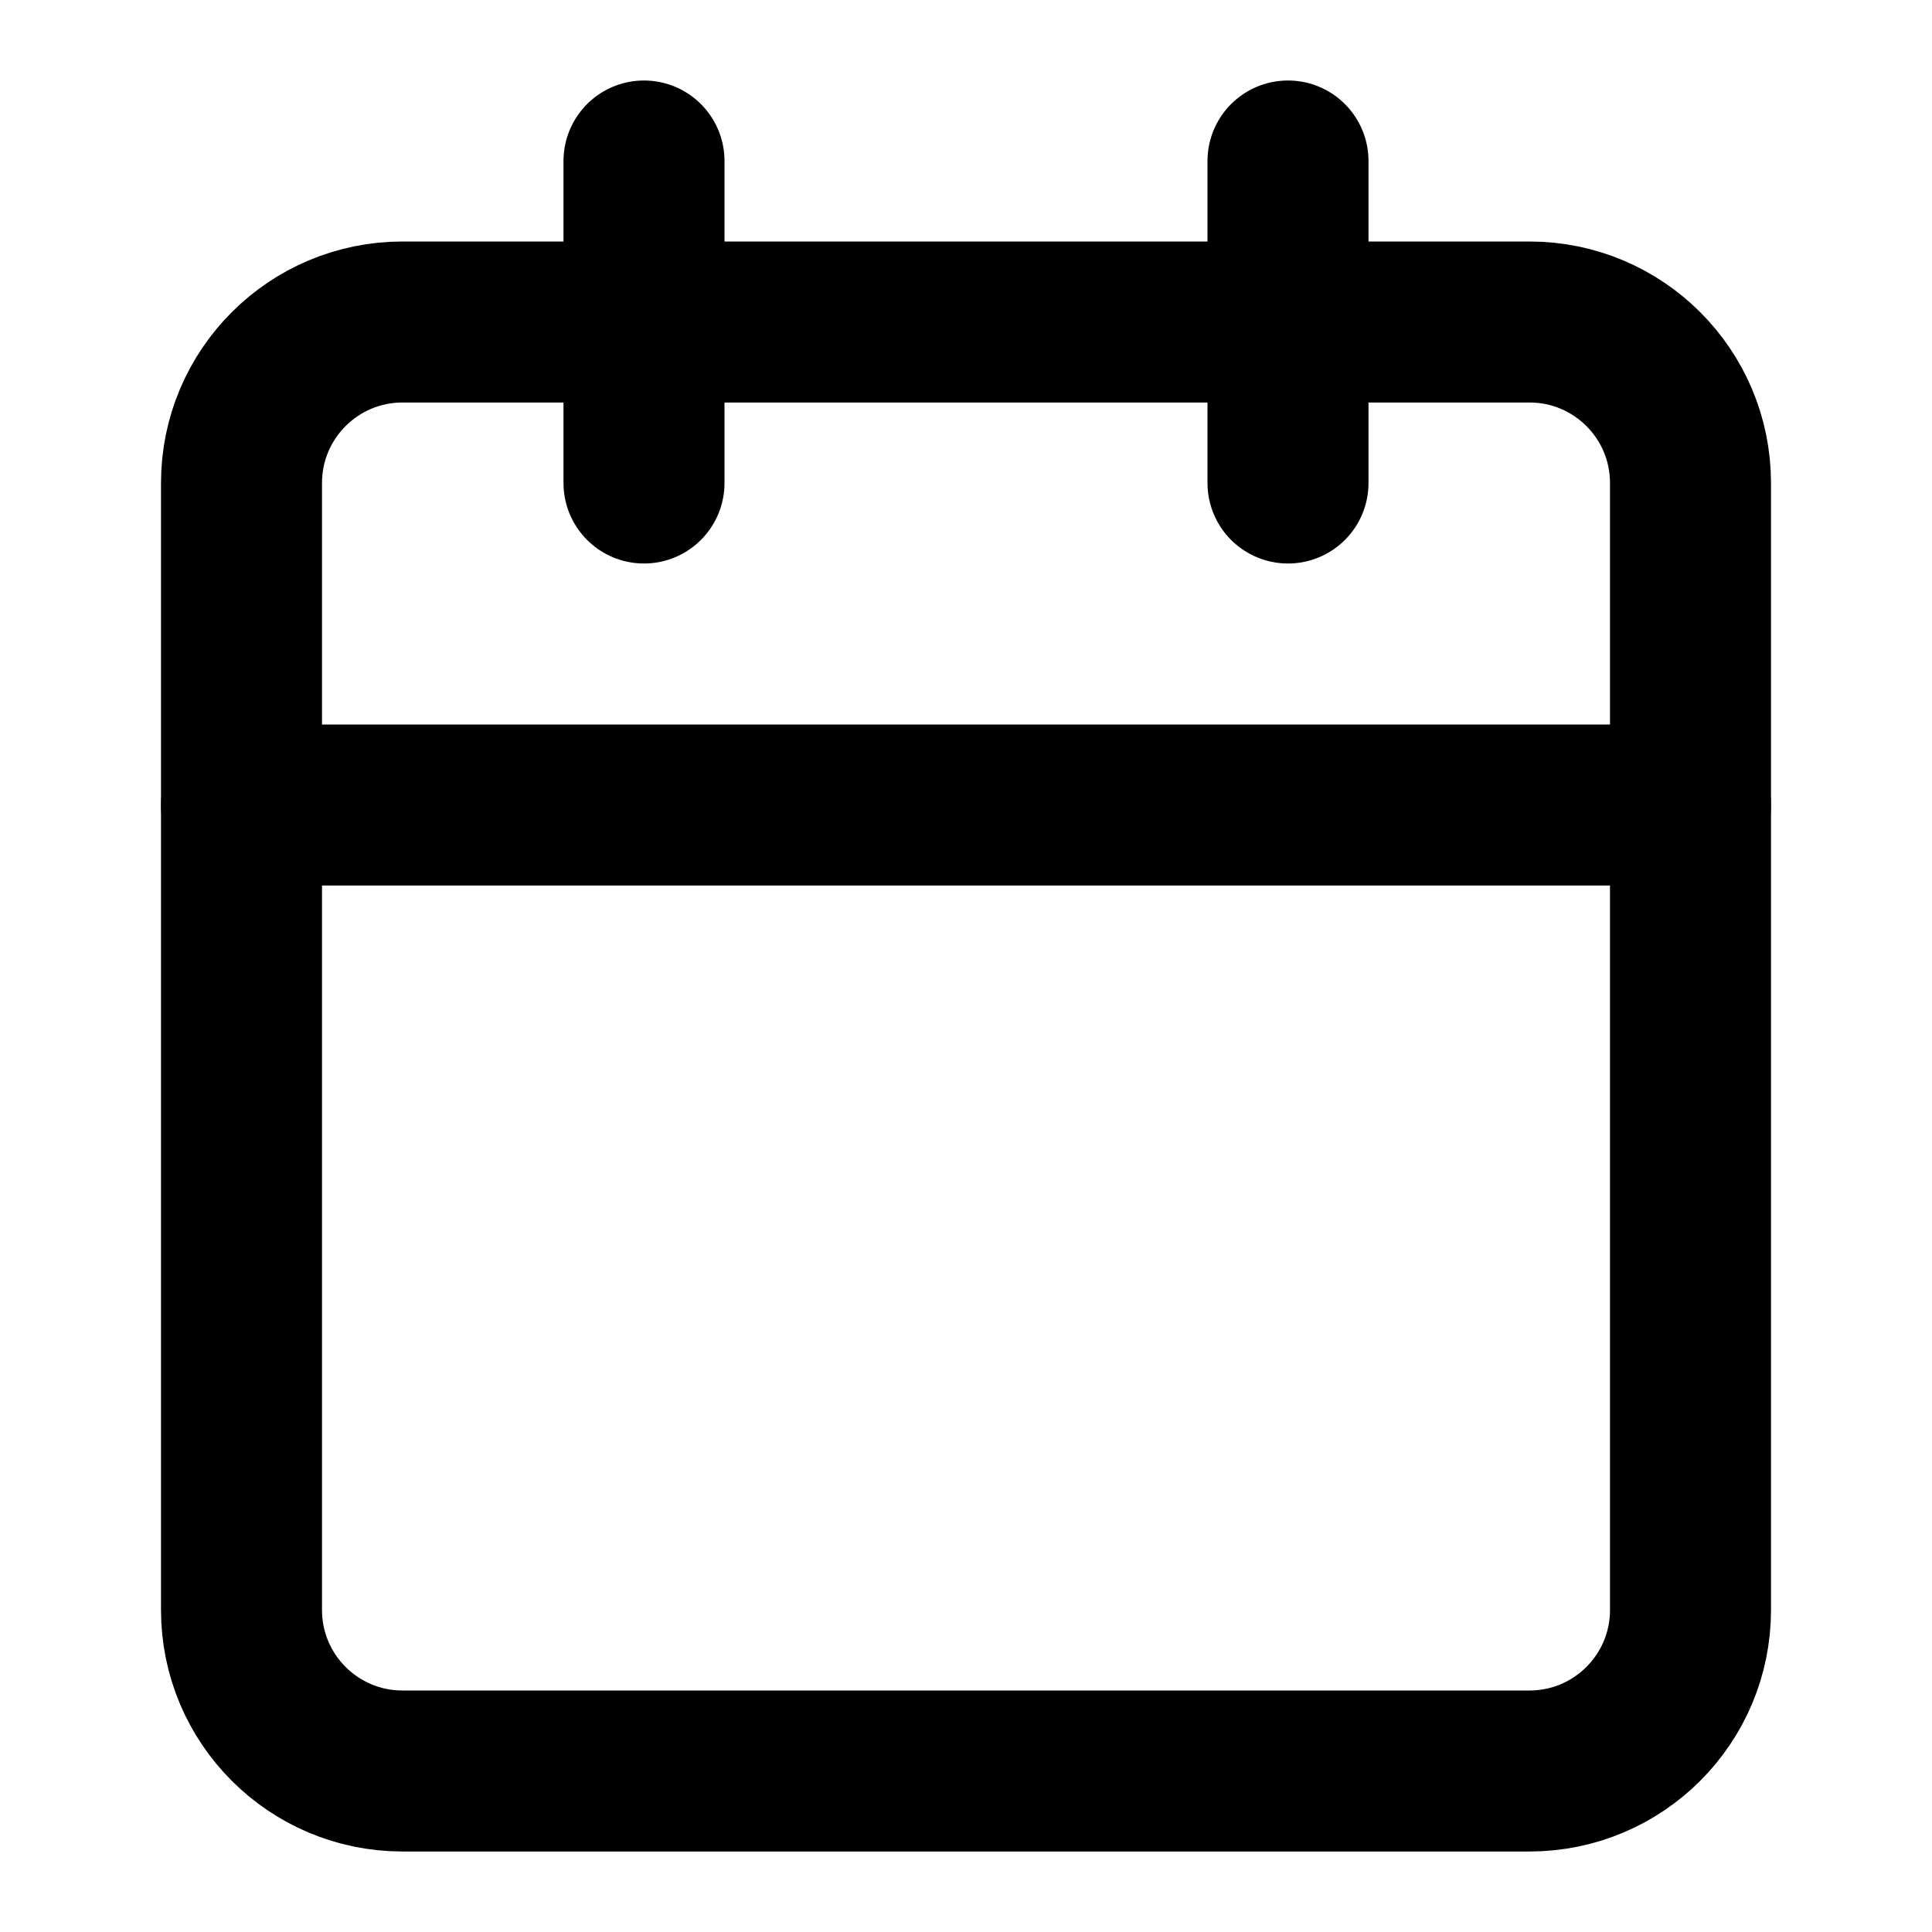
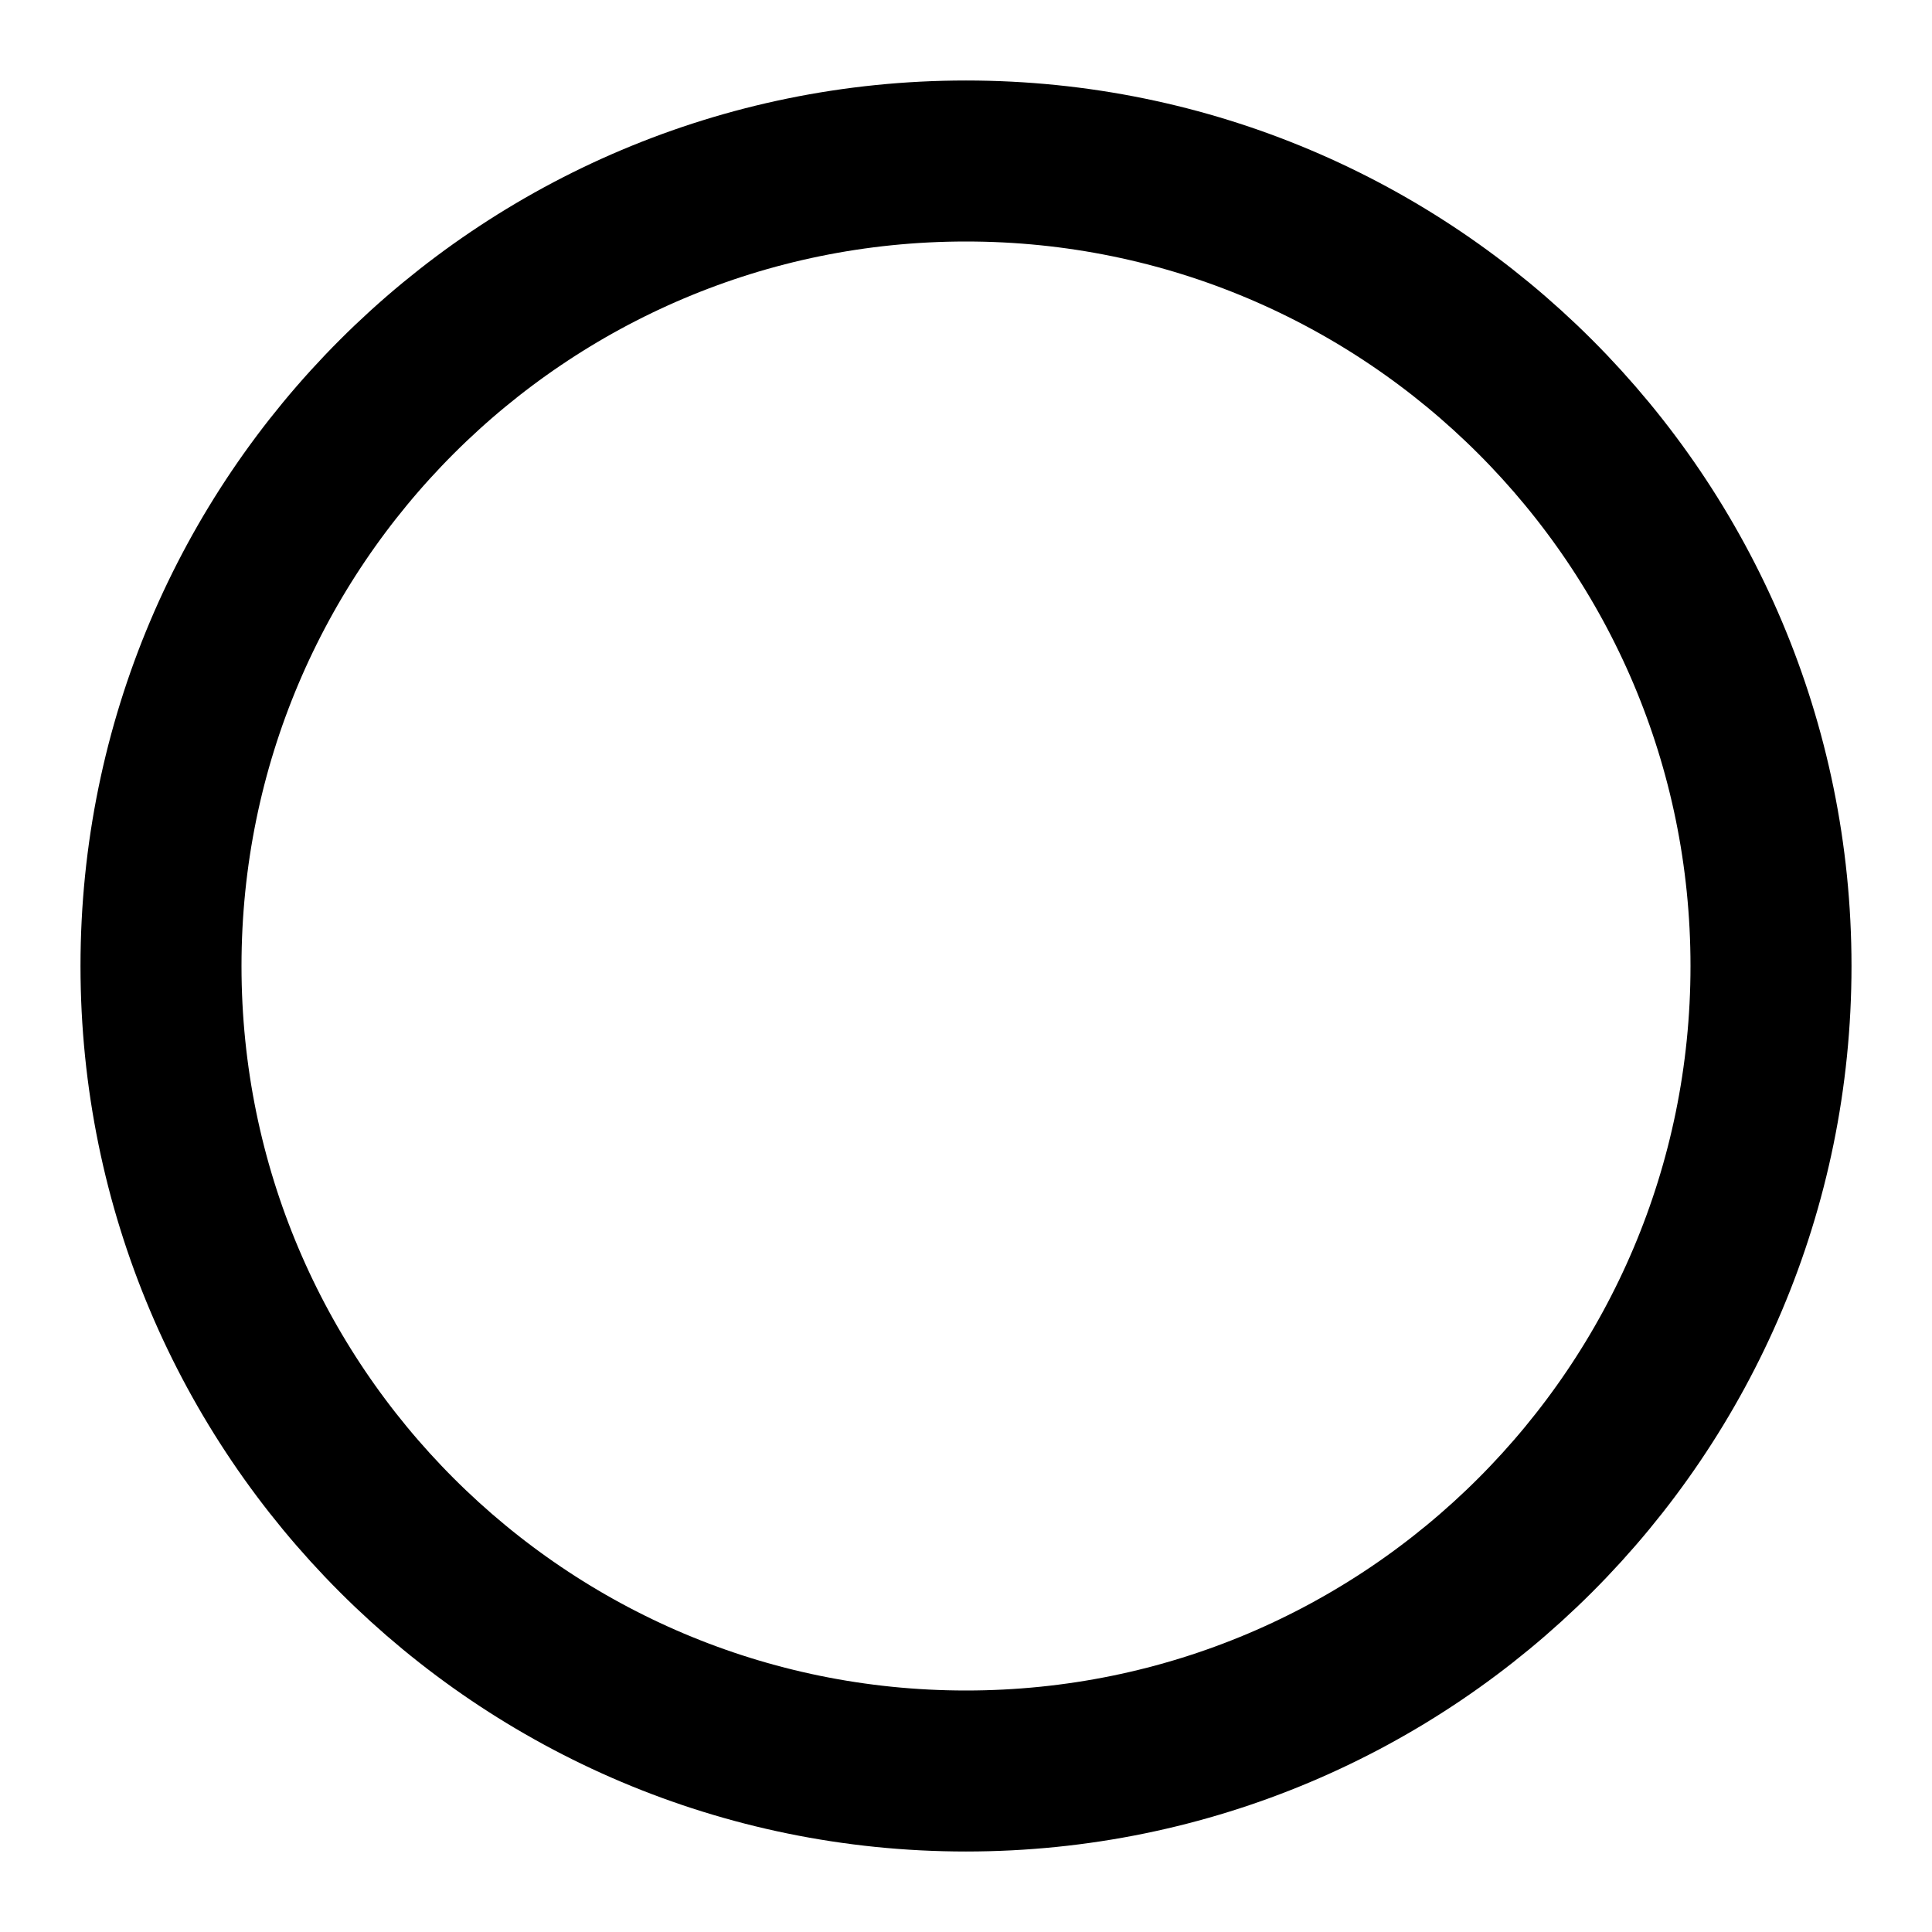
- <svg xmlns="http://www.w3.org/2000/svg" viewBox="0 0 24 24" fill="none" stroke="currentColor" stroke-width="2" stroke-linecap="round" stroke-linejoin="round">
-   <rect width="18" height="18" x="3" y="4" rx="2" ry="2" />
-   <line x1="16" x2="16" y1="2" y2="6" />
-   <line x1="8" x2="8" y1="2" y2="6" />
-   <line x1="3" x2="21" y1="10" y2="10" />
+ <svg xmlns="http://www.w3.org/2000/svg" width="24" height="24" viewBox="0 0 24 24" fill="none" stroke="currentColor" stroke-width="2">
+   <circle cx="12" cy="12" r="10" />
</svg>
